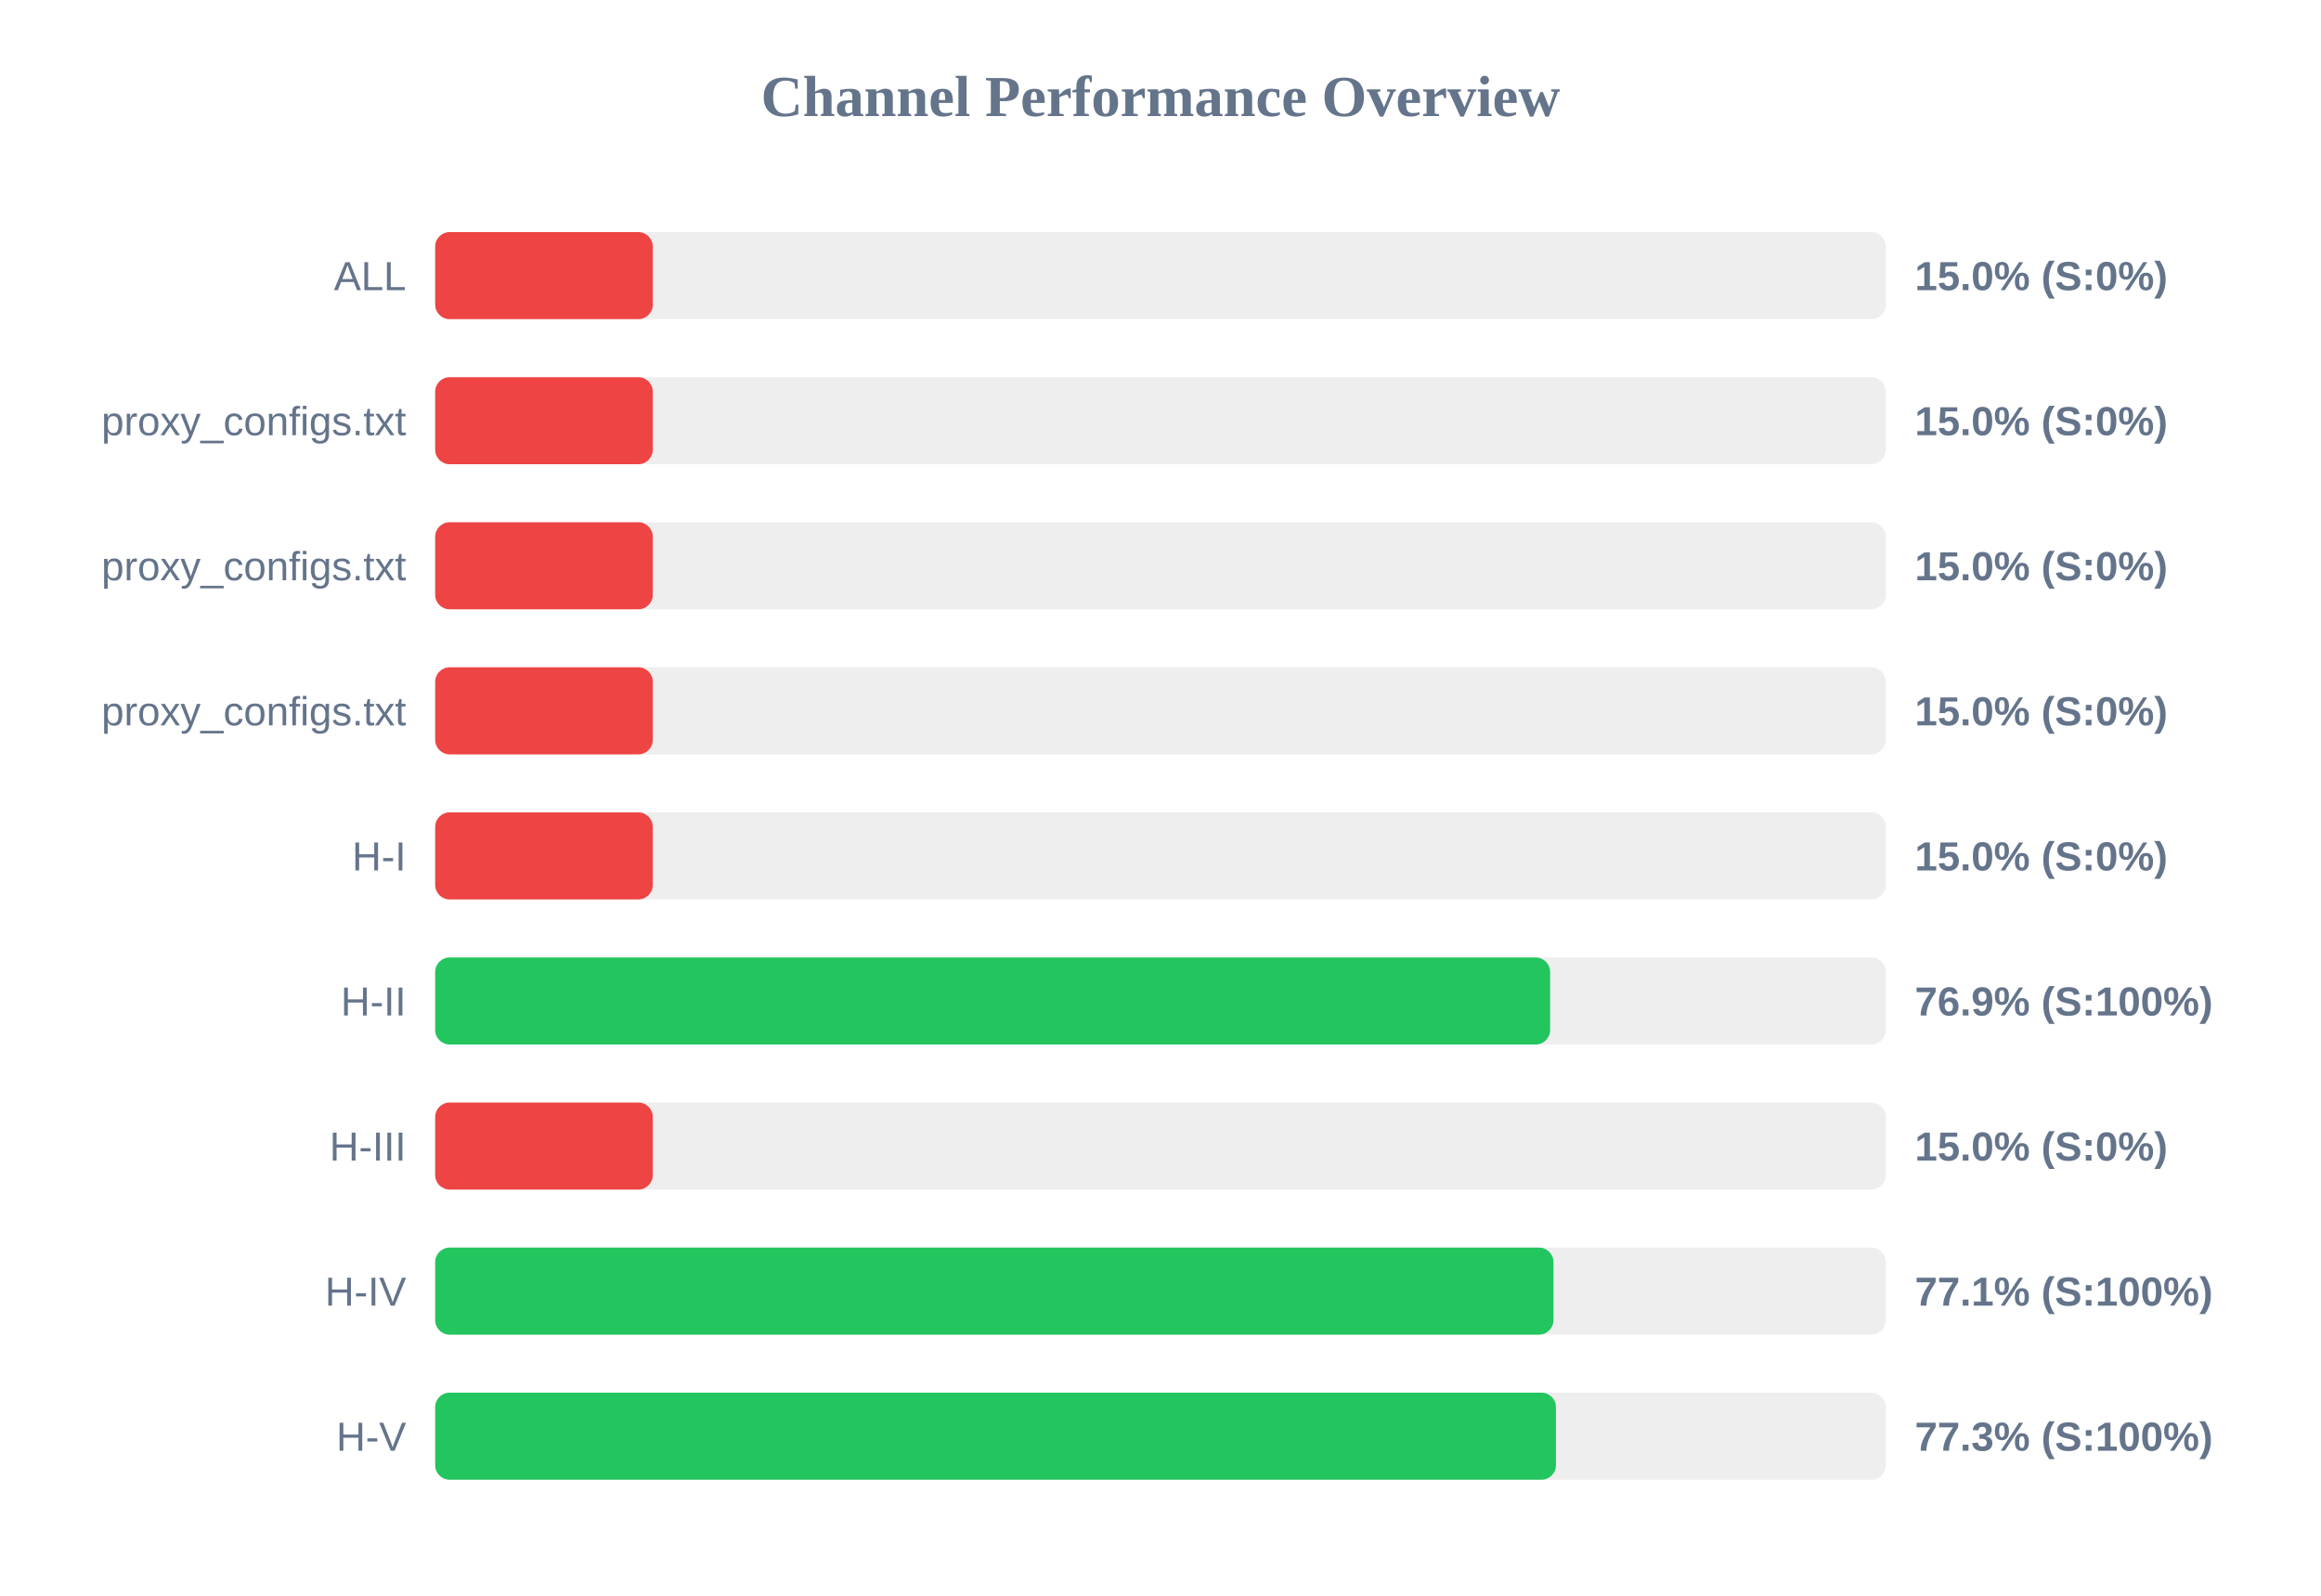
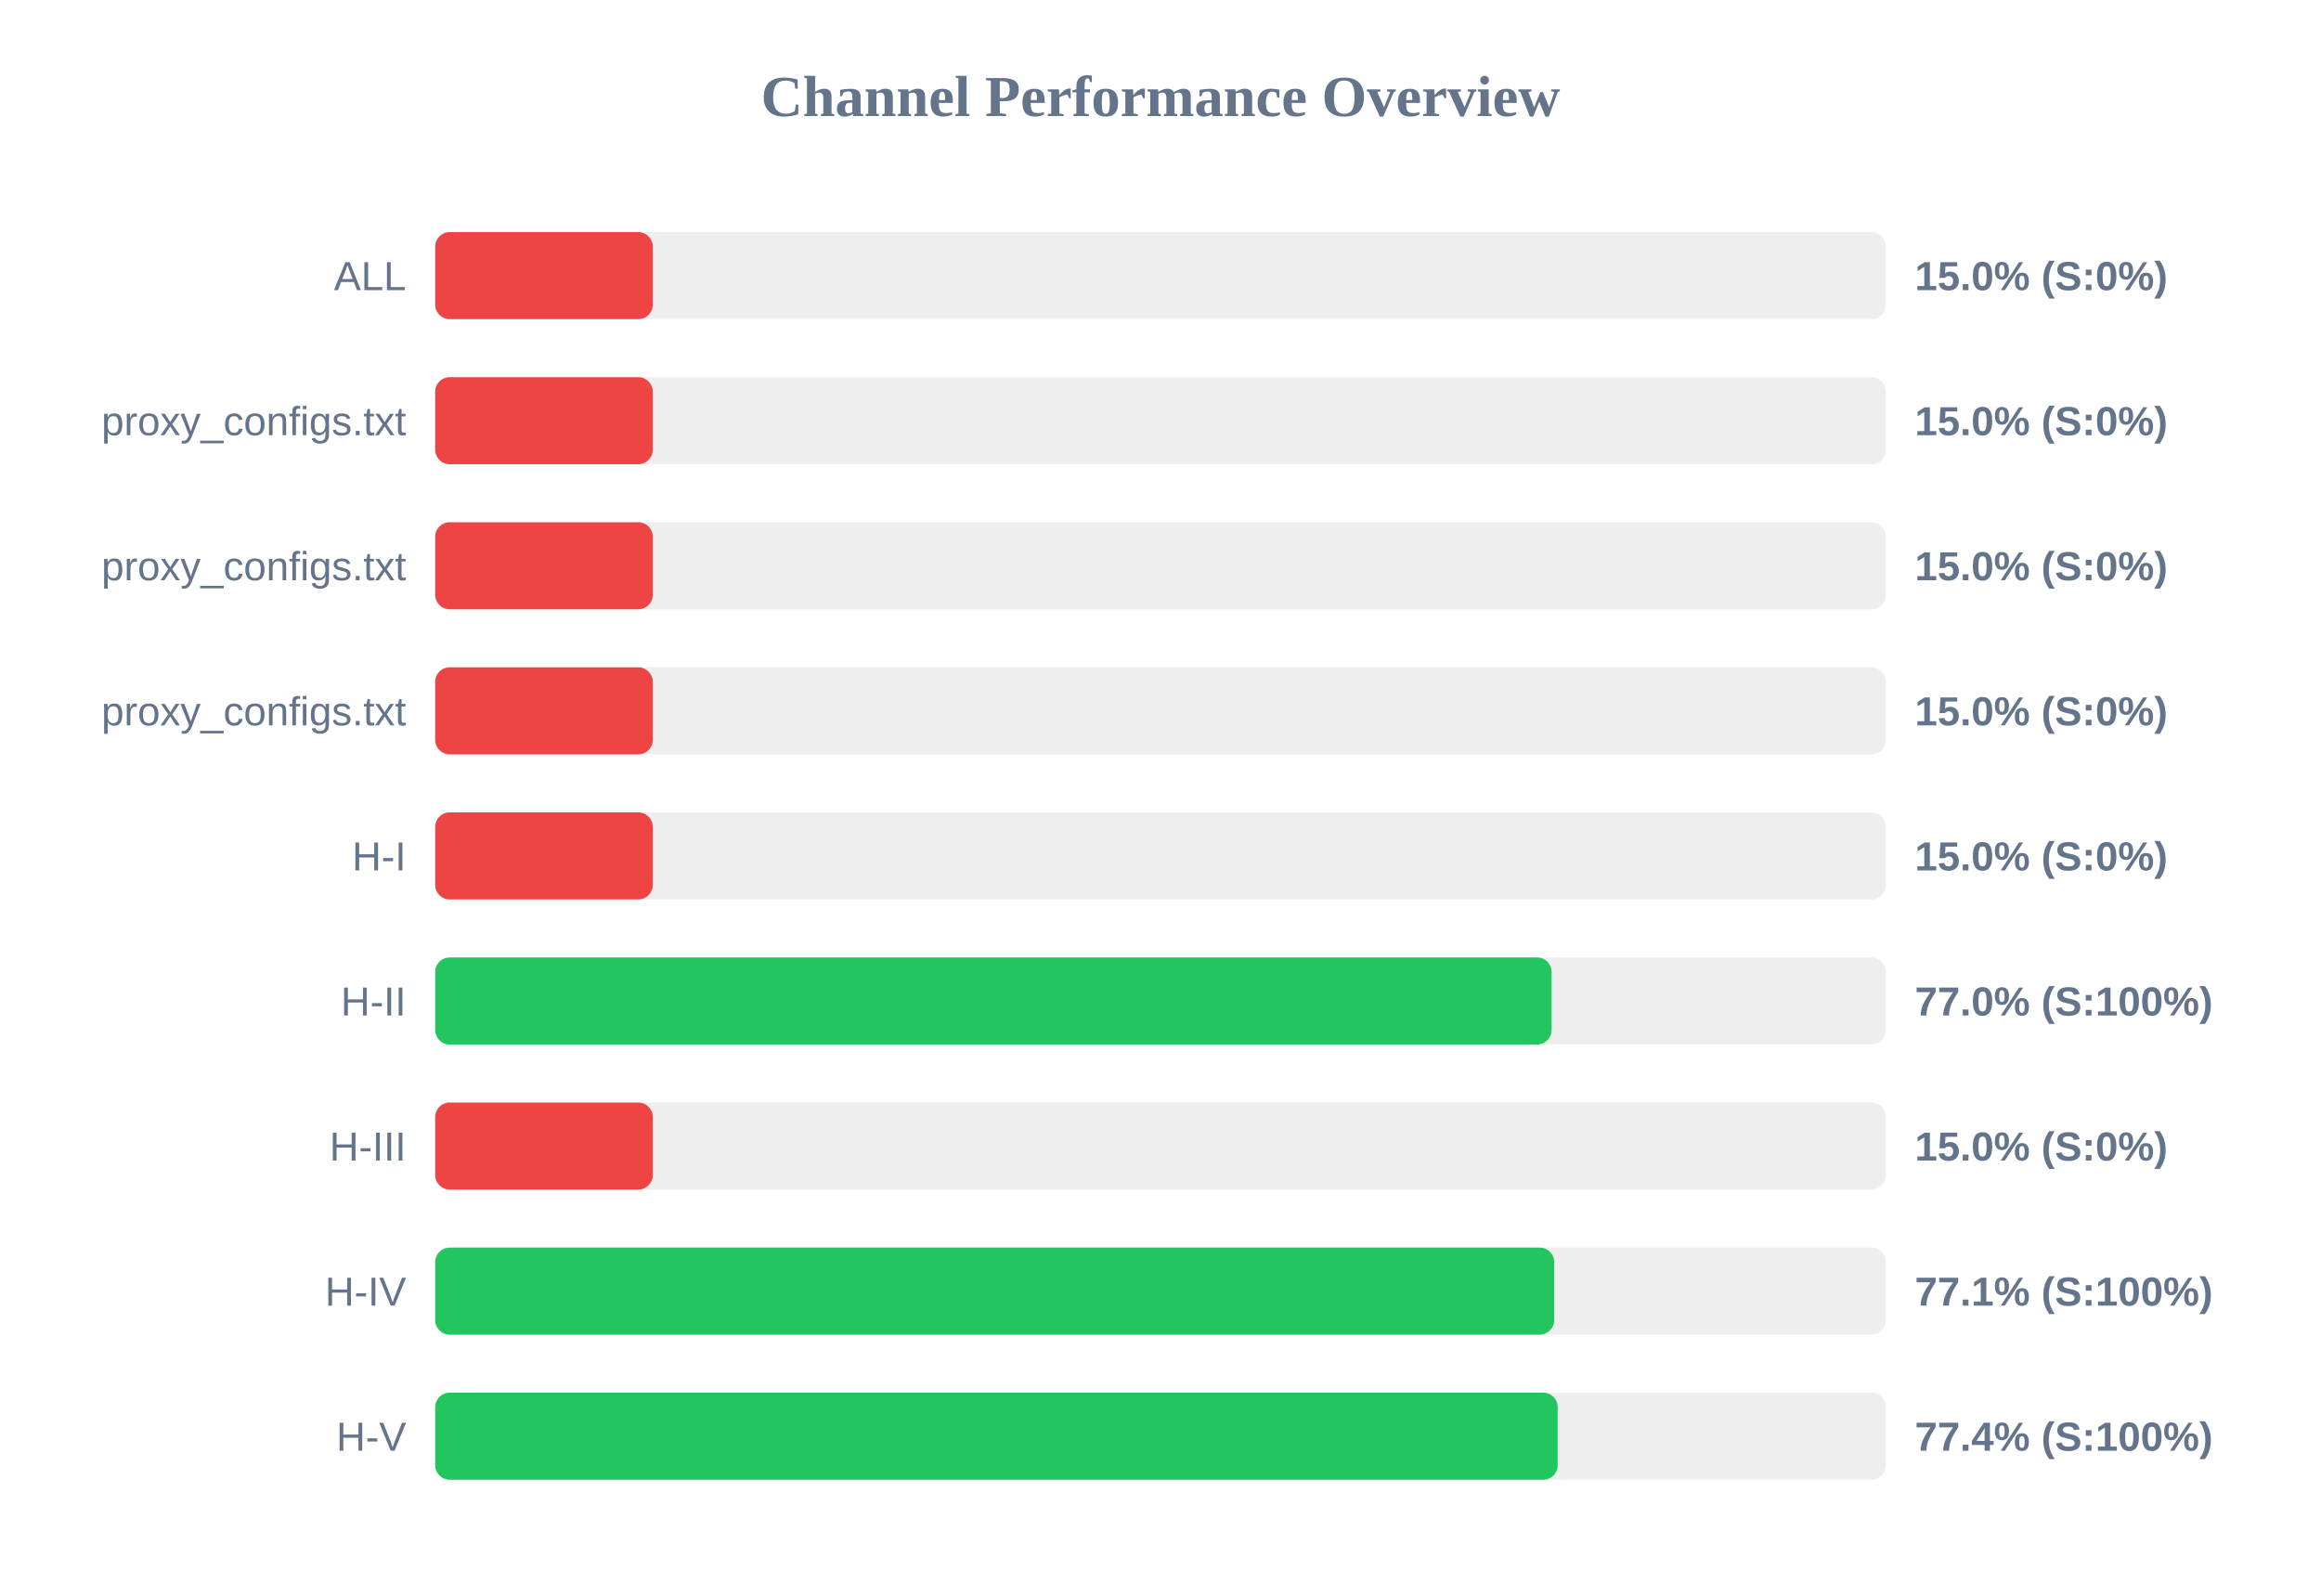
<svg xmlns="http://www.w3.org/2000/svg" width="800" height="550" version="1.1">
  <style>
        .row { font: 14px Arial; fill: #64748b; }
        .score { font: bold 14px Arial; fill: #64748b; }
    </style>
  <text x="400" y="40" text-anchor="middle" font-size="20px" font-weight="bold" fill="#64748b">Channel Performance Overview</text>
  <rect x="150" y="80" width="500" height="30" fill="#eee" rx="5" />
  <rect x="150" y="80" width="75.0" height="30" fill="#ef4444" rx="5" />
  <text x="140" y="100" text-anchor="end" class="row">ALL</text>
  <text x="660" y="100" text-anchor="start" class="score">15.0% (S:0%)</text>
  <rect x="150" y="130" width="500" height="30" fill="#eee" rx="5" />
  <rect x="150" y="130" width="75.0" height="30" fill="#ef4444" rx="5" />
  <text x="140" y="150" text-anchor="end" class="row">proxy_configs.txt</text>
  <text x="660" y="150" text-anchor="start" class="score">15.0% (S:0%)</text>
  <rect x="150" y="180" width="500" height="30" fill="#eee" rx="5" />
  <rect x="150" y="180" width="75.0" height="30" fill="#ef4444" rx="5" />
  <text x="140" y="200" text-anchor="end" class="row">proxy_configs.txt</text>
  <text x="660" y="200" text-anchor="start" class="score">15.0% (S:0%)</text>
  <rect x="150" y="230" width="500" height="30" fill="#eee" rx="5" />
  <rect x="150" y="230" width="75.0" height="30" fill="#ef4444" rx="5" />
  <text x="140" y="250" text-anchor="end" class="row">proxy_configs.txt</text>
  <text x="660" y="250" text-anchor="start" class="score">15.0% (S:0%)</text>
  <rect x="150" y="280" width="500" height="30" fill="#eee" rx="5" />
  <rect x="150" y="280" width="75.0" height="30" fill="#ef4444" rx="5" />
  <text x="140" y="300" text-anchor="end" class="row">H-I</text>
  <text x="660" y="300" text-anchor="start" class="score">15.0% (S:0%)</text>
  <rect x="150" y="330" width="500" height="30" fill="#eee" rx="5" />
-   <rect x="150" y="330" width="384.3" height="30" fill="#22c55e" rx="5" />
+   <rect x="150" y="330" width="384.8" height="30" fill="#22c55e" rx="5" />
  <text x="140" y="350" text-anchor="end" class="row">H-II</text>
-   <text x="660" y="350" text-anchor="start" class="score">76.9% (S:100%)</text>
+   <text x="660" y="350" text-anchor="start" class="score">77.0% (S:100%)</text>
  <rect x="150" y="380" width="500" height="30" fill="#eee" rx="5" />
  <rect x="150" y="380" width="75.0" height="30" fill="#ef4444" rx="5" />
  <text x="140" y="400" text-anchor="end" class="row">H-III</text>
  <text x="660" y="400" text-anchor="start" class="score">15.0% (S:0%)</text>
  <rect x="150" y="430" width="500" height="30" fill="#eee" rx="5" />
-   <rect x="150" y="430" width="385.45" height="30" fill="#22c55e" rx="5" />
+   <rect x="150" y="430" width="385.7" height="30" fill="#22c55e" rx="5" />
  <text x="140" y="450" text-anchor="end" class="row">H-IV</text>
  <text x="660" y="450" text-anchor="start" class="score">77.1% (S:100%)</text>
  <rect x="150" y="480" width="500" height="30" fill="#eee" rx="5" />
-   <rect x="150" y="480" width="386.3" height="30" fill="#22c55e" rx="5" />
+   <rect x="150" y="480" width="386.9" height="30" fill="#22c55e" rx="5" />
  <text x="140" y="500" text-anchor="end" class="row">H-V</text>
-   <text x="660" y="500" text-anchor="start" class="score">77.3% (S:100%)</text>
+   <text x="660" y="500" text-anchor="start" class="score">77.4% (S:100%)</text>
</svg>
